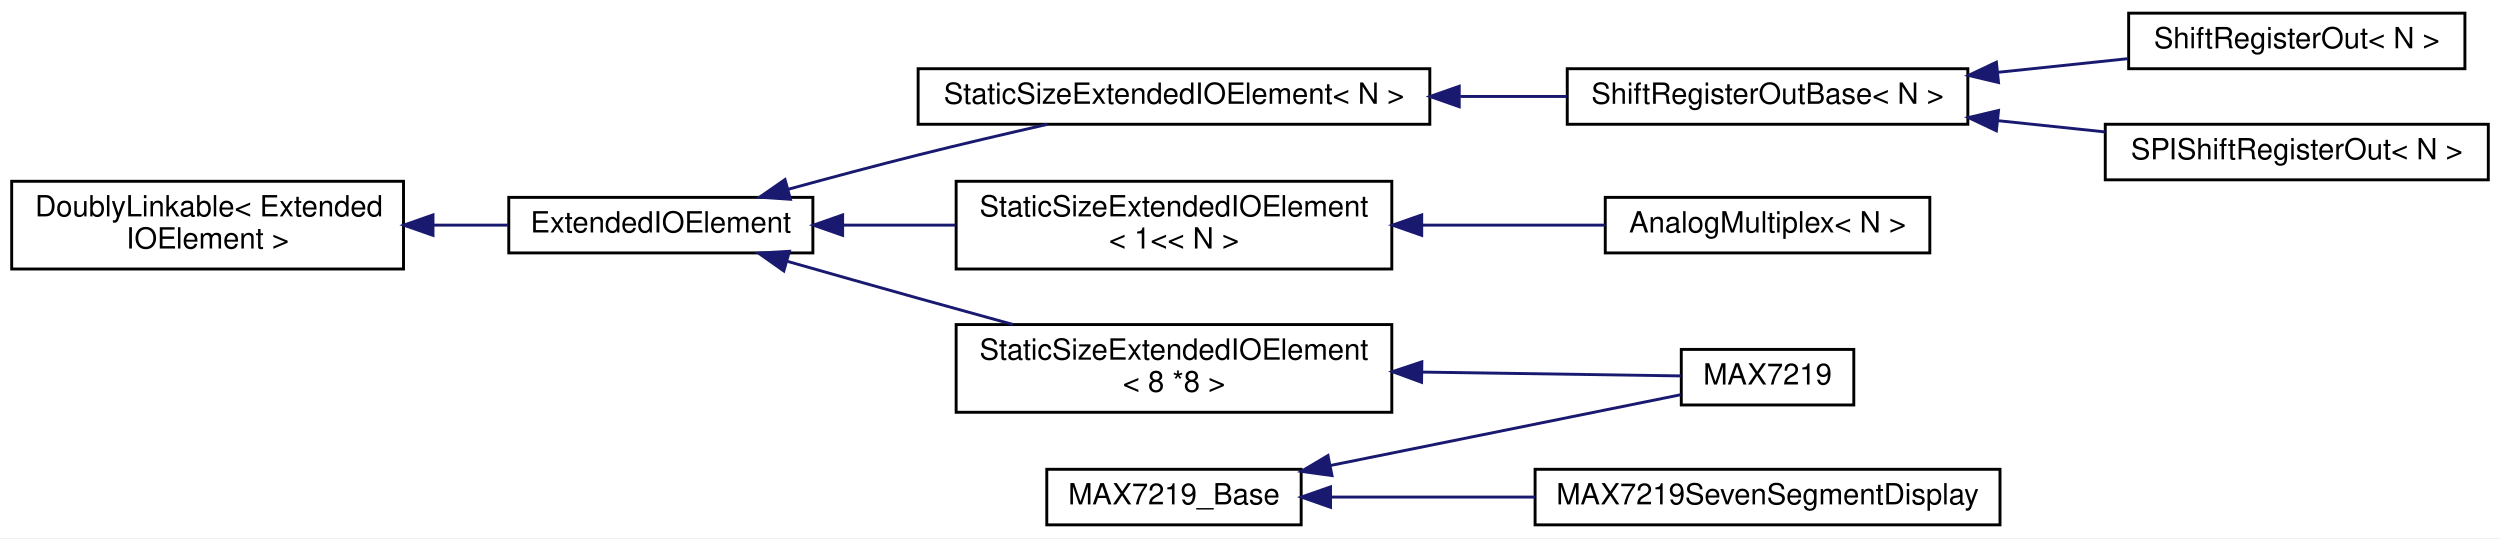
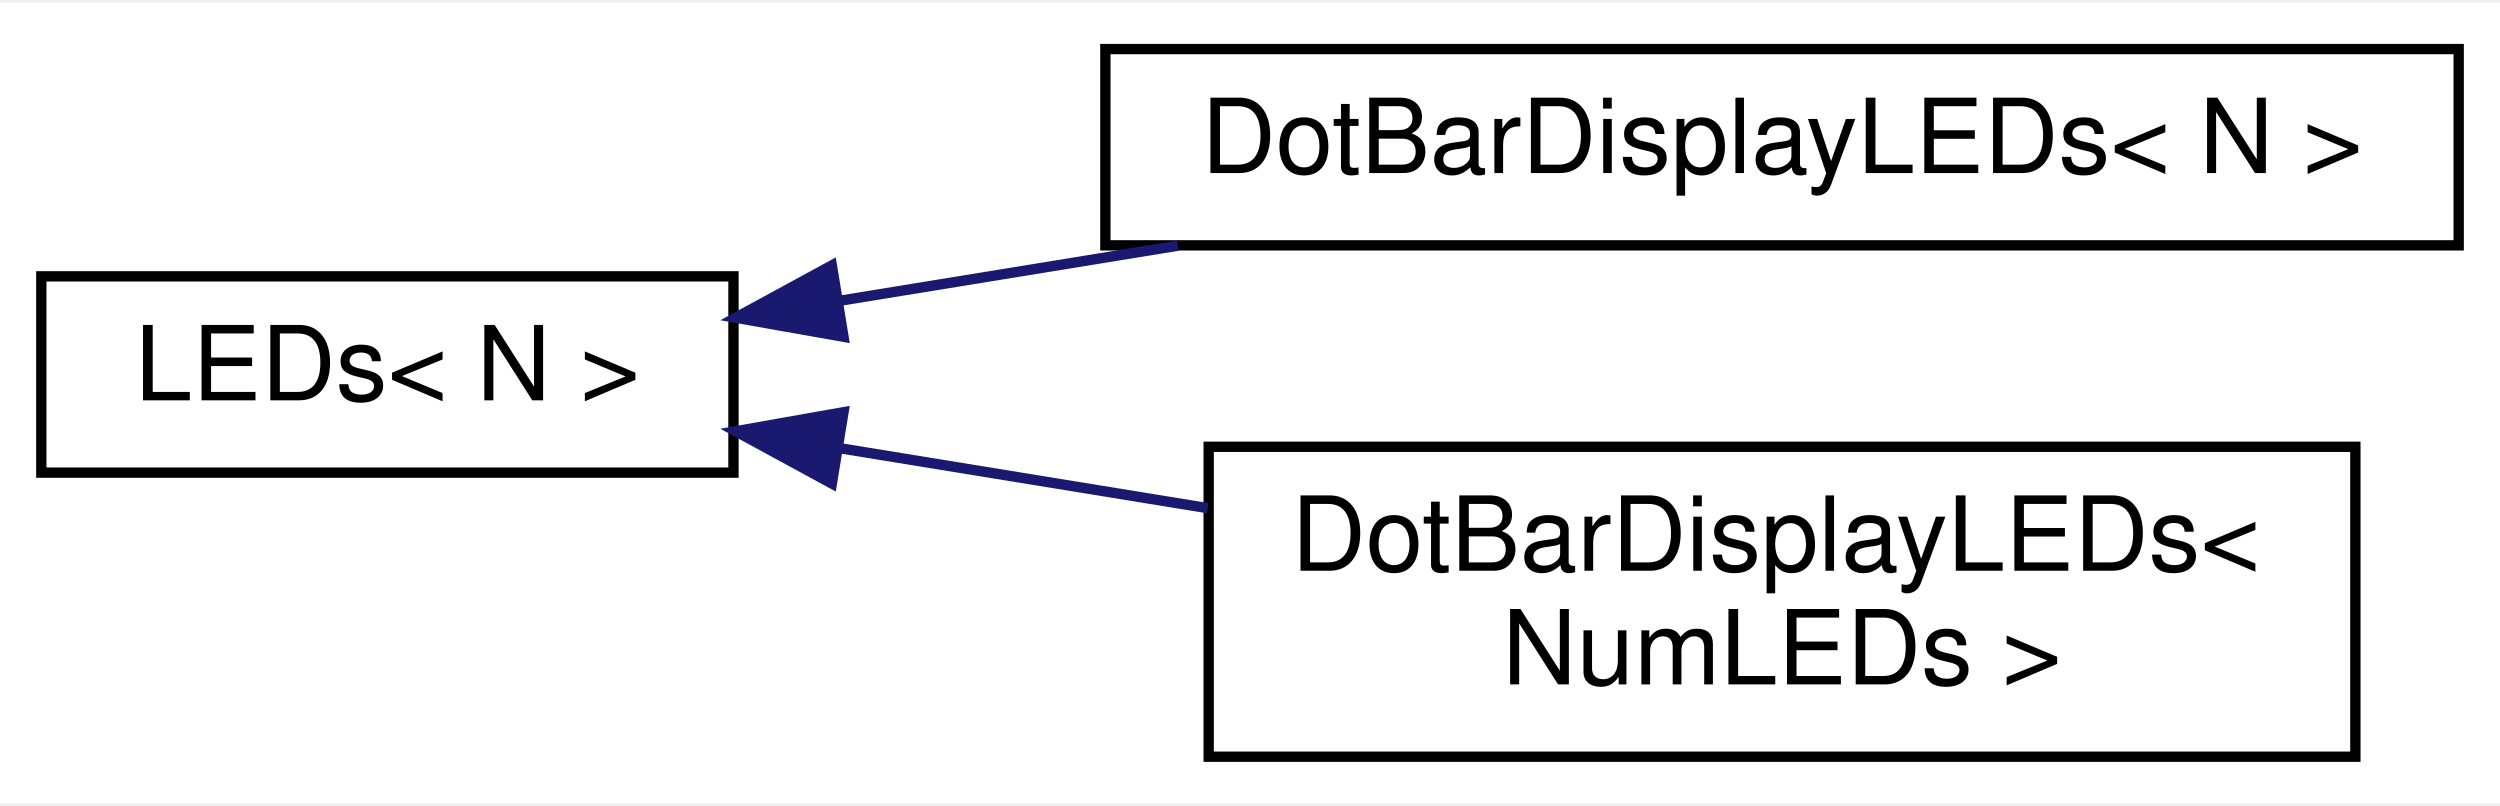
- <svg xmlns="http://www.w3.org/2000/svg" xmlns:xlink="http://www.w3.org/1999/xlink" width="855pt" height="184pt" viewBox="0.00 0.00 855.00 184.00">
-   <g id="graph0" class="graph" transform="scale(1 1) rotate(0) translate(4 180)">
-     <polygon fill="#ffffff" stroke="transparent" points="-4,4 -4,-180 851,-180 851,4 -4,4" />
+ <svg xmlns="http://www.w3.org/2000/svg" xmlns:xlink="http://www.w3.org/1999/xlink" width="242pt" height="78pt" viewBox="0.00 0.00 242.00 77.50">
+   <g id="graph0" class="graph" transform="scale(1 1) rotate(0) translate(4 73.5)">
+     <polygon fill="#ffffff" stroke="transparent" points="-4,4 -4,-73.5 238,-73.5 238,4 -4,4" />
    <g id="node1" class="node">
      <g id="a_node1">
-         <a xlink:href="d4/d23/classDoublyLinkable.html" target="_top" xlink:title=" ">
-           <polygon fill="#ffffff" stroke="#000000" points="0,-88 0,-118 134,-118 134,-88 0,-88" />
-           <text text-anchor="start" x="8" y="-106" font-family="Helvetica,sans-Serif" font-size="10.00" fill="#000000">DoublyLinkable&lt; Extended</text>
-           <text text-anchor="middle" x="67" y="-95" font-family="Helvetica,sans-Serif" font-size="10.00" fill="#000000">IOElement &gt;</text>
+         <a xlink:href="df/d06/classAH_1_1LEDs.html" target="_top" xlink:title="A class for collections of LEDs that can display ranges.">
+           <polygon fill="#ffffff" stroke="#000000" points="0,-28 0,-47 67,-47 67,-28 0,-28" />
+           <text text-anchor="middle" x="33.5" y="-35" font-family="Helvetica,sans-Serif" font-size="10.00" fill="#000000">LEDs&lt; N &gt;</text>
        </a>
      </g>
    </g>
    <g id="node2" class="node">
      <g id="a_node2">
-         <a xlink:href="d2/dda/classAH_1_1ExtendedIOElement.html" target="_top" xlink:title="An abstract base class for Extended Input/Output elements.">
-           <polygon fill="#ffffff" stroke="#000000" points="170,-93.5 170,-112.5 274,-112.5 274,-93.5 170,-93.5" />
-           <text text-anchor="middle" x="222" y="-100.5" font-family="Helvetica,sans-Serif" font-size="10.00" fill="#000000">ExtendedIOElement</text>
+         <a xlink:href="d9/d89/classAH_1_1DotBarDisplayLEDs.html" target="_top" xlink:title="A class for LED bars.">
+           <polygon fill="#ffffff" stroke="#000000" points="103,-50 103,-69 234,-69 234,-50 103,-50" />
+           <text text-anchor="middle" x="168.5" y="-57" font-family="Helvetica,sans-Serif" font-size="10.00" fill="#000000">DotBarDisplayLEDs&lt; N &gt;</text>
        </a>
      </g>
    </g>
    <g id="edge1" class="edge">
-       <path fill="none" stroke="#191970" d="M144.217,-103C152.872,-103 161.532,-103 169.766,-103" />
-       <polygon fill="#191970" stroke="#191970" points="144.084,-99.5 134.084,-103 144.084,-106.5 144.084,-99.5" />
+       <path fill="none" stroke="#191970" d="M77.317,-44.641C87.748,-46.34 99.044,-48.181 110.016,-49.969" />
+       <polygon fill="#191970" stroke="#191970" points="77.651,-41.149 67.218,-42.995 76.525,-48.058 77.651,-41.149" />
    </g>
    <g id="node3" class="node">
      <g id="a_node3">
-         <a xlink:href="d6/d57/classAH_1_1StaticSizeExtendedIOElement.html" target="_top" xlink:title="A class for ExtendedIOElements with a fixed size.">
-           <polygon fill="#ffffff" stroke="#000000" points="310,-137.5 310,-156.5 485,-156.5 485,-137.5 310,-137.5" />
-           <text text-anchor="middle" x="397.5" y="-144.5" font-family="Helvetica,sans-Serif" font-size="10.00" fill="#000000">StaticSizeExtendedIOElement&lt; N &gt;</text>
+         <a xlink:href="d9/d89/classAH_1_1DotBarDisplayLEDs.html" target="_top" xlink:title=" ">
+           <polygon fill="#ffffff" stroke="#000000" points="113,-.5 113,-30.5 224,-30.5 224,-.5 113,-.5" />
+           <text text-anchor="start" x="121" y="-18.5" font-family="Helvetica,sans-Serif" font-size="10.00" fill="#000000">DotBarDisplayLEDs&lt;</text>
+           <text text-anchor="middle" x="168.5" y="-7.5" font-family="Helvetica,sans-Serif" font-size="10.00" fill="#000000"> NumLEDs &gt;</text>
        </a>
      </g>
    </g>
    <g id="edge2" class="edge">
-       <path fill="none" stroke="#191970" d="M265.705,-115.305C279.811,-119.172 295.538,-123.377 310,-127 324.36,-130.598 340.112,-134.279 354.245,-137.487" />
-       <polygon fill="#191970" stroke="#191970" points="266.333,-111.847 255.762,-112.561 264.471,-118.595 266.333,-111.847" />
-     </g>
-     <g id="node7" class="node">
-       <g id="a_node7">
-         <a xlink:href="d6/d57/classAH_1_1StaticSizeExtendedIOElement.html" target="_top" xlink:title=" ">
-           <polygon fill="#ffffff" stroke="#000000" points="323,-88 323,-118 472,-118 472,-88 323,-88" />
-           <text text-anchor="start" x="331" y="-106" font-family="Helvetica,sans-Serif" font-size="10.00" fill="#000000">StaticSizeExtendedIOElement</text>
-           <text text-anchor="middle" x="397.5" y="-95" font-family="Helvetica,sans-Serif" font-size="10.00" fill="#000000">&lt; 1&lt;&lt; N &gt;</text>
-         </a>
-       </g>
-     </g>
-     <g id="edge6" class="edge">
-       <path fill="none" stroke="#191970" d="M284.416,-103C296.839,-103 310.002,-103 322.787,-103" />
-       <polygon fill="#191970" stroke="#191970" points="284.181,-99.5 274.181,-103 284.181,-106.5 284.181,-99.5" />
-     </g>
-     <g id="node9" class="node">
-       <g id="a_node9">
-         <a xlink:href="d6/d57/classAH_1_1StaticSizeExtendedIOElement.html" target="_top" xlink:title=" ">
-           <polygon fill="#ffffff" stroke="#000000" points="323,-39 323,-69 472,-69 472,-39 323,-39" />
-           <text text-anchor="start" x="331" y="-57" font-family="Helvetica,sans-Serif" font-size="10.00" fill="#000000">StaticSizeExtendedIOElement</text>
-           <text text-anchor="middle" x="397.5" y="-46" font-family="Helvetica,sans-Serif" font-size="10.00" fill="#000000">&lt; 8 *8 &gt;</text>
-         </a>
-       </g>
-     </g>
-     <g id="edge8" class="edge">
-       <path fill="none" stroke="#191970" d="M265.416,-90.581C279.618,-86.541 295.475,-82.055 310,-78 320.469,-75.077 331.651,-71.987 342.401,-69.031" />
-       <polygon fill="#191970" stroke="#191970" points="264.068,-87.326 255.41,-93.431 265.986,-94.058 264.068,-87.326" />
-     </g>
-     <g id="node4" class="node">
-       <g id="a_node4">
-         <a xlink:href="dc/d0e/classAH_1_1ShiftRegisterOutBase.html" target="_top" xlink:title="A class for serial-in/parallel-out shift registers, like the 74HC595.">
-           <polygon fill="#ffffff" stroke="#000000" points="532,-137.5 532,-156.5 669,-156.5 669,-137.5 532,-137.5" />
-           <text text-anchor="middle" x="600.5" y="-144.5" font-family="Helvetica,sans-Serif" font-size="10.00" fill="#000000">ShiftRegisterOutBase&lt; N &gt;</text>
-         </a>
-       </g>
-     </g>
-     <g id="edge3" class="edge">
-       <path fill="none" stroke="#191970" d="M495.393,-147C507.73,-147 520.138,-147 531.887,-147" />
-       <polygon fill="#191970" stroke="#191970" points="495.063,-143.5 485.063,-147 495.063,-150.5 495.063,-143.5" />
-     </g>
-     <g id="node5" class="node">
-       <g id="a_node5">
-         <a xlink:href="d0/dca/classAH_1_1ShiftRegisterOut.html" target="_top" xlink:title="A class for serial-in/parallel-out shift registers, like the 74HC595.">
-           <polygon fill="#ffffff" stroke="#000000" points="724,-156.5 724,-175.5 839,-175.5 839,-156.5 724,-156.5" />
-           <text text-anchor="middle" x="781.5" y="-163.5" font-family="Helvetica,sans-Serif" font-size="10.00" fill="#000000">ShiftRegisterOut&lt; N &gt;</text>
-         </a>
-       </g>
-     </g>
-     <g id="edge4" class="edge">
-       <path fill="none" stroke="#191970" d="M679.421,-155.285C694.332,-156.85 709.669,-158.46 723.778,-159.941" />
-       <polygon fill="#191970" stroke="#191970" points="679.497,-151.773 669.186,-154.21 678.766,-158.735 679.497,-151.773" />
-     </g>
-     <g id="node6" class="node">
-       <g id="a_node6">
-         <a xlink:href="d5/d09/classAH_1_1SPIShiftRegisterOut.html" target="_top" xlink:title="A class for serial-in/parallel-out shift registers, like the 74HC595 that are connected to the SPI bu...">
-           <polygon fill="#ffffff" stroke="#000000" points="716,-118.5 716,-137.5 847,-137.5 847,-118.5 716,-118.5" />
-           <text text-anchor="middle" x="781.5" y="-125.5" font-family="Helvetica,sans-Serif" font-size="10.00" fill="#000000">SPIShiftRegisterOut&lt; N &gt;</text>
-         </a>
-       </g>
-     </g>
-     <g id="edge5" class="edge">
-       <path fill="none" stroke="#191970" d="M679.335,-138.725C691.52,-137.445 703.993,-136.136 715.848,-134.892" />
-       <polygon fill="#191970" stroke="#191970" points="678.766,-135.265 669.186,-139.79 679.497,-142.227 678.766,-135.265" />
-     </g>
-     <g id="node8" class="node">
-       <g id="a_node8">
-         <a xlink:href="d2/d94/classAH_1_1AnalogMultiplex.html" target="_top" xlink:title="A class for reading multiplexed analog inputs.">
-           <polygon fill="#ffffff" stroke="#000000" points="545,-93.5 545,-112.5 656,-112.5 656,-93.5 545,-93.5" />
-           <text text-anchor="middle" x="600.5" y="-100.5" font-family="Helvetica,sans-Serif" font-size="10.00" fill="#000000">AnalogMultiplex&lt; N &gt;</text>
-         </a>
-       </g>
-     </g>
-     <g id="edge7" class="edge">
-       <path fill="none" stroke="#191970" d="M482.495,-103C503.611,-103 525.706,-103 544.991,-103" />
-       <polygon fill="#191970" stroke="#191970" points="482.225,-99.5 472.225,-103 482.225,-106.5 482.225,-99.5" />
-     </g>
-     <g id="node10" class="node">
-       <g id="a_node10">
-         <a xlink:href="de/de9/classAH_1_1MAX7219.html" target="_top" xlink:title="A class for LED outputs using the MAX7219 LED display driver.">
-           <polygon fill="#ffffff" stroke="#000000" points="571,-41.5 571,-60.5 630,-60.5 630,-41.5 571,-41.5" />
-           <text text-anchor="middle" x="600.5" y="-48.5" font-family="Helvetica,sans-Serif" font-size="10.00" fill="#000000">MAX7219</text>
-         </a>
-       </g>
-     </g>
-     <g id="edge9" class="edge">
-       <path fill="none" stroke="#191970" d="M482.37,-52.746C513.903,-52.28 547.638,-51.781 570.95,-51.437" />
-       <polygon fill="#191970" stroke="#191970" points="482.172,-49.248 472.225,-52.896 482.276,-56.247 482.172,-49.248" />
-     </g>
-     <g id="node11" class="node">
-       <g id="a_node11">
-         <a xlink:href="dd/de5/classAH_1_1MAX7219__Base.html" target="_top" xlink:title="A base class for classes that control MAX7219 LED drivers.">
-           <polygon fill="#ffffff" stroke="#000000" points="354,-.5 354,-19.5 441,-19.5 441,-.5 354,-.5" />
-           <text text-anchor="middle" x="397.5" y="-7.5" font-family="Helvetica,sans-Serif" font-size="10.00" fill="#000000">MAX7219_Base</text>
-         </a>
-       </g>
-     </g>
-     <g id="edge10" class="edge">
-       <path fill="none" stroke="#191970" d="M451.009,-20.807C489.302,-28.541 539.434,-38.666 570.806,-45.003" />
-       <polygon fill="#191970" stroke="#191970" points="451.544,-17.345 441.049,-18.796 450.158,-24.206 451.544,-17.345" />
-     </g>
-     <g id="node12" class="node">
-       <g id="a_node12">
-         <a xlink:href="d9/d72/classAH_1_1MAX7219SevenSegmentDisplay.html" target="_top" xlink:title="A class for 8-digit 7-segment displays with a MAX7219 driver.">
-           <polygon fill="#ffffff" stroke="#000000" points="521,-.5 521,-19.5 680,-19.5 680,-.5 521,-.5" />
-           <text text-anchor="middle" x="600.5" y="-7.5" font-family="Helvetica,sans-Serif" font-size="10.00" fill="#000000">MAX7219SevenSegmentDisplay</text>
-         </a>
-       </g>
-     </g>
-     <g id="edge11" class="edge">
-       <path fill="none" stroke="#191970" d="M451.219,-10C472.581,-10 497.603,-10 520.988,-10" />
-       <polygon fill="#191970" stroke="#191970" points="451.049,-6.5 441.049,-10 451.049,-13.5 451.049,-6.5" />
+       <path fill="none" stroke="#191970" d="M77.313,-30.36C88.667,-28.51 101.045,-26.493 112.915,-24.558" />
+       <polygon fill="#191970" stroke="#191970" points="76.525,-26.942 67.218,-32.005 77.651,-33.851 76.525,-26.942" />
    </g>
  </g>
</svg>
